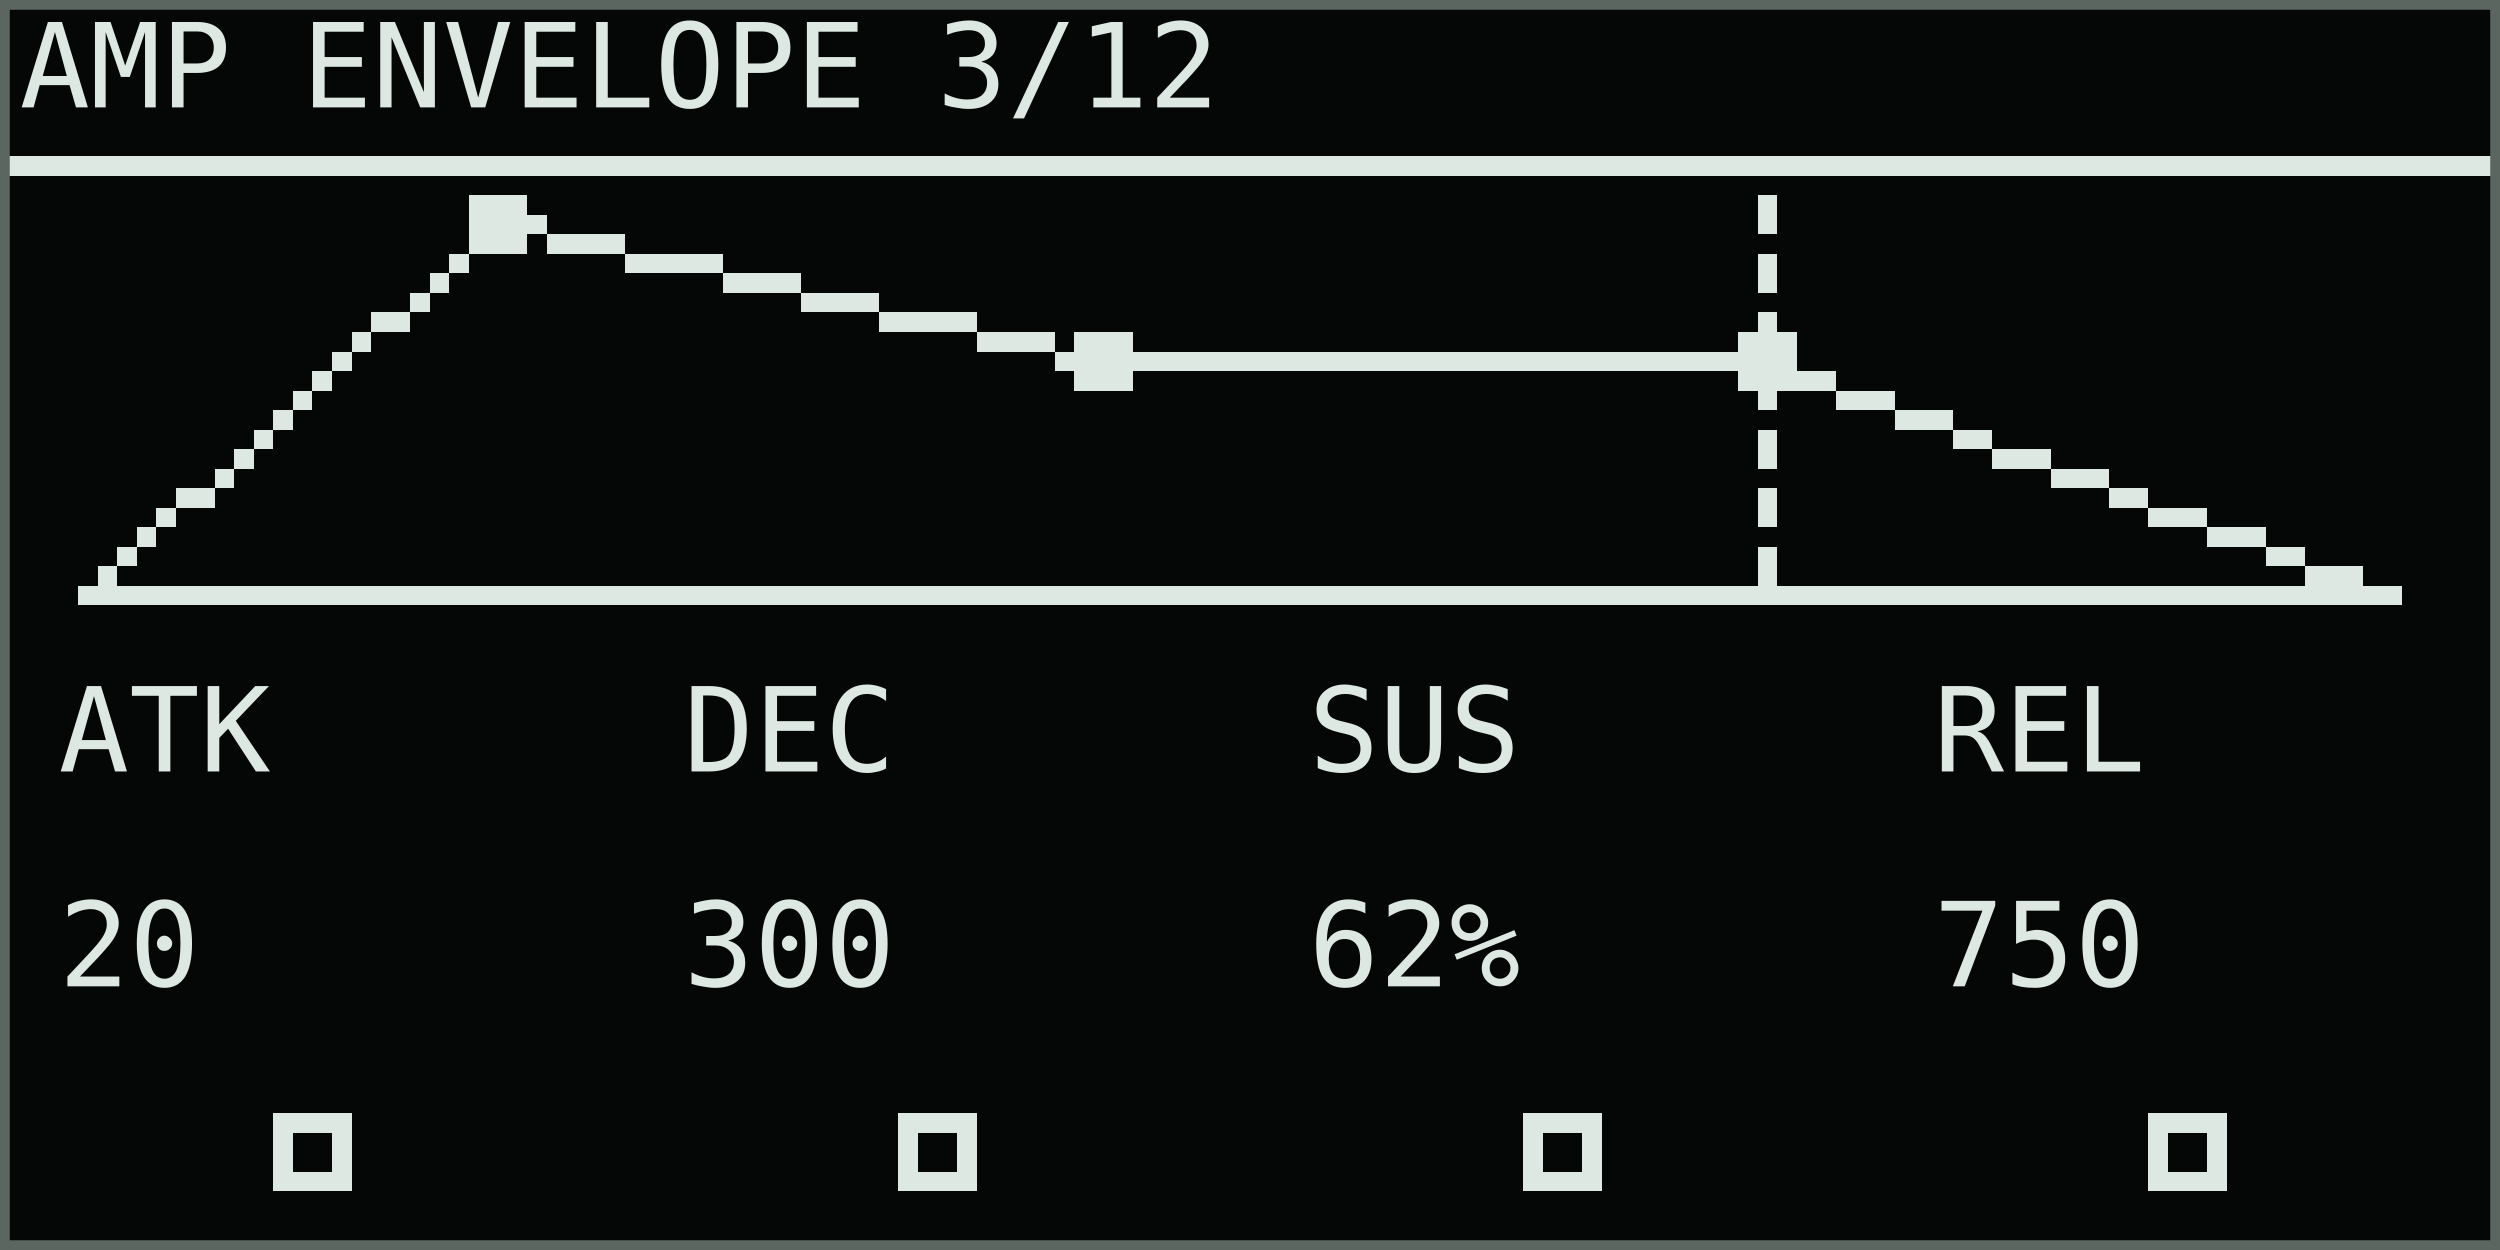
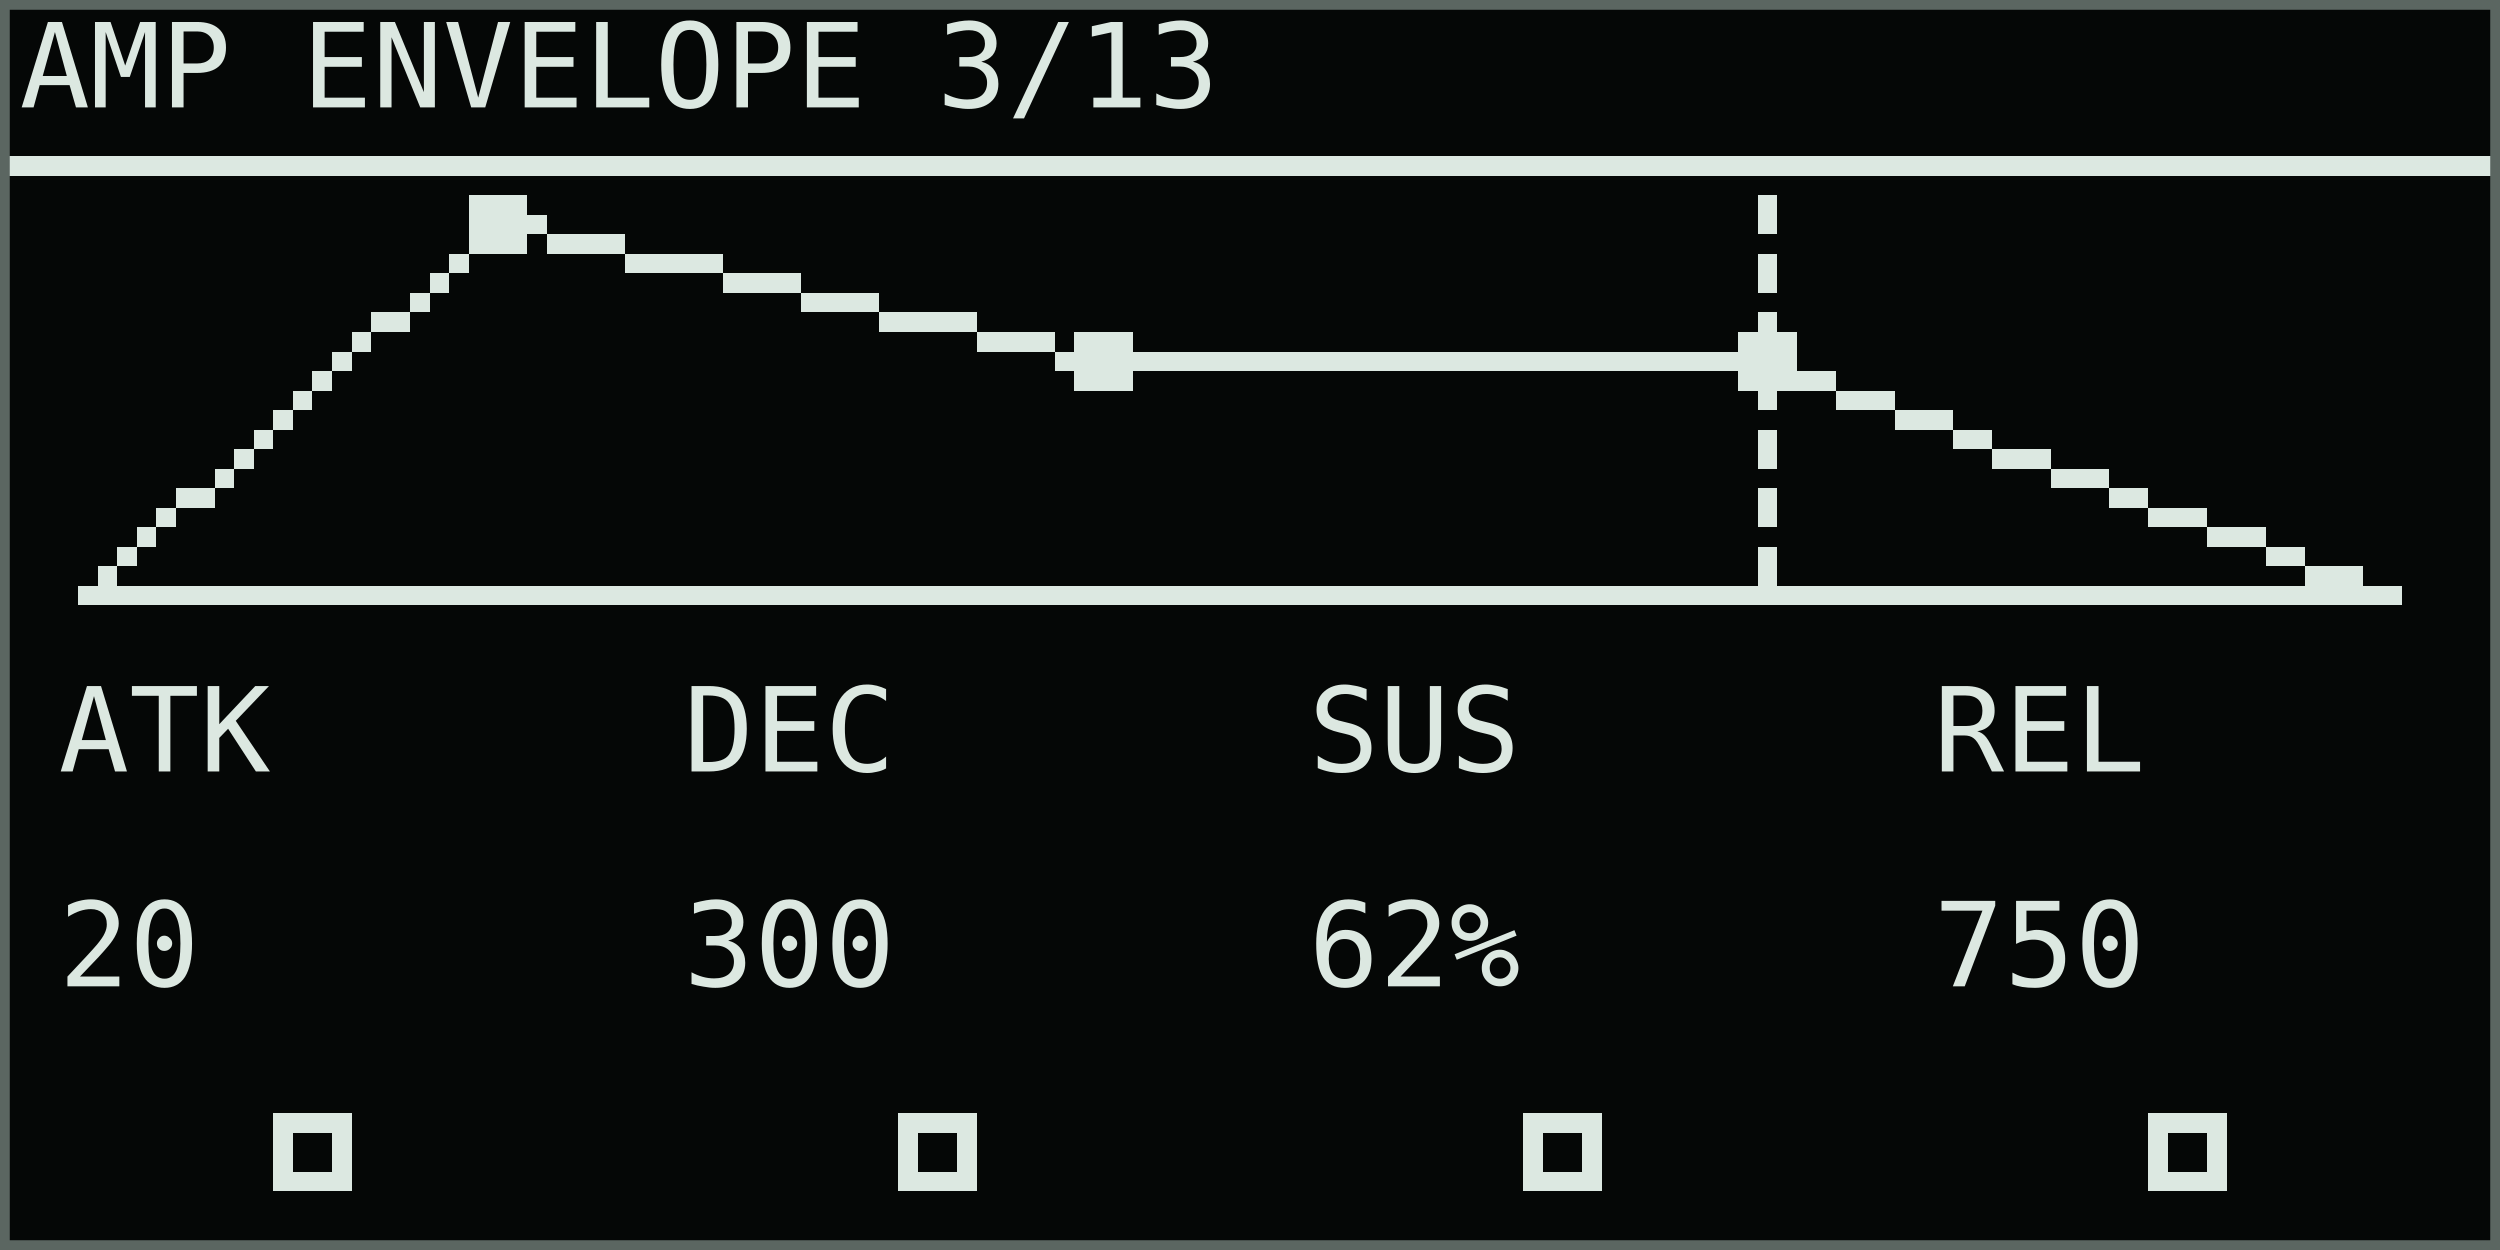
<svg xmlns="http://www.w3.org/2000/svg" width="768" height="384" viewBox="0 0 128 64" role="img" aria-labelledby="title desc">
  <rect width="128" height="64" fill="#050706" />
  <g shape-rendering="crispEdges" font-family="DejaVu Sans Mono, IBM Plex Mono, monospace" font-size="6" font-style="normal" font-weight="400" text-rendering="geometricPrecision">
-     <text x="1" y="5.5" fill="#dce8e1">AMP ENVELOPE 3/12</text>
+     <text x="1" y="5.5" fill="#dce8e1">AMP ENVELOPE 3/13</text>
    <rect x="0" y="8" width="128" height="1" fill="#dce8e1" />
    <rect x="4" y="30" width="119" height="1" fill="#dce8e1" />
    <rect x="4" y="30" width="1" height="1" fill="#dce8e1" />
    <rect x="5" y="29" width="1" height="1" fill="#dce8e1" />
    <rect x="6" y="28" width="1" height="1" fill="#dce8e1" />
    <rect x="7" y="27" width="1" height="1" fill="#dce8e1" />
    <rect x="8" y="26" width="1" height="1" fill="#dce8e1" />
    <rect x="9" y="25" width="1" height="1" fill="#dce8e1" />
    <rect x="10" y="25" width="1" height="1" fill="#dce8e1" />
    <rect x="11" y="24" width="1" height="1" fill="#dce8e1" />
    <rect x="12" y="23" width="1" height="1" fill="#dce8e1" />
    <rect x="13" y="22" width="1" height="1" fill="#dce8e1" />
    <rect x="14" y="21" width="1" height="1" fill="#dce8e1" />
    <rect x="15" y="20" width="1" height="1" fill="#dce8e1" />
    <rect x="16" y="19" width="1" height="1" fill="#dce8e1" />
    <rect x="17" y="18" width="1" height="1" fill="#dce8e1" />
    <rect x="18" y="17" width="1" height="1" fill="#dce8e1" />
    <rect x="19" y="16" width="1" height="1" fill="#dce8e1" />
    <rect x="20" y="16" width="1" height="1" fill="#dce8e1" />
    <rect x="21" y="15" width="1" height="1" fill="#dce8e1" />
    <rect x="22" y="14" width="1" height="1" fill="#dce8e1" />
    <rect x="23" y="13" width="1" height="1" fill="#dce8e1" />
    <rect x="24" y="12" width="1" height="1" fill="#dce8e1" />
    <rect x="25" y="11" width="1" height="1" fill="#dce8e1" />
    <rect x="25" y="11" width="1" height="1" fill="#dce8e1" />
    <rect x="26" y="11" width="1" height="1" fill="#dce8e1" />
    <rect x="27" y="11" width="1" height="1" fill="#dce8e1" />
    <rect x="28" y="12" width="1" height="1" fill="#dce8e1" />
    <rect x="29" y="12" width="1" height="1" fill="#dce8e1" />
    <rect x="30" y="12" width="1" height="1" fill="#dce8e1" />
    <rect x="31" y="12" width="1" height="1" fill="#dce8e1" />
    <rect x="32" y="13" width="1" height="1" fill="#dce8e1" />
    <rect x="33" y="13" width="1" height="1" fill="#dce8e1" />
    <rect x="34" y="13" width="1" height="1" fill="#dce8e1" />
    <rect x="35" y="13" width="1" height="1" fill="#dce8e1" />
    <rect x="36" y="13" width="1" height="1" fill="#dce8e1" />
    <rect x="37" y="14" width="1" height="1" fill="#dce8e1" />
    <rect x="38" y="14" width="1" height="1" fill="#dce8e1" />
    <rect x="39" y="14" width="1" height="1" fill="#dce8e1" />
    <rect x="40" y="14" width="1" height="1" fill="#dce8e1" />
    <rect x="41" y="15" width="1" height="1" fill="#dce8e1" />
    <rect x="42" y="15" width="1" height="1" fill="#dce8e1" />
    <rect x="43" y="15" width="1" height="1" fill="#dce8e1" />
    <rect x="44" y="15" width="1" height="1" fill="#dce8e1" />
    <rect x="45" y="16" width="1" height="1" fill="#dce8e1" />
    <rect x="46" y="16" width="1" height="1" fill="#dce8e1" />
    <rect x="47" y="16" width="1" height="1" fill="#dce8e1" />
    <rect x="48" y="16" width="1" height="1" fill="#dce8e1" />
    <rect x="49" y="16" width="1" height="1" fill="#dce8e1" />
    <rect x="50" y="17" width="1" height="1" fill="#dce8e1" />
    <rect x="51" y="17" width="1" height="1" fill="#dce8e1" />
    <rect x="52" y="17" width="1" height="1" fill="#dce8e1" />
    <rect x="53" y="17" width="1" height="1" fill="#dce8e1" />
    <rect x="54" y="18" width="1" height="1" fill="#dce8e1" />
    <rect x="55" y="18" width="1" height="1" fill="#dce8e1" />
    <rect x="56" y="18" width="1" height="1" fill="#dce8e1" />
    <rect x="56" y="18" width="1" height="1" fill="#dce8e1" />
    <rect x="57" y="18" width="1" height="1" fill="#dce8e1" />
    <rect x="58" y="18" width="1" height="1" fill="#dce8e1" />
    <rect x="59" y="18" width="1" height="1" fill="#dce8e1" />
    <rect x="60" y="18" width="1" height="1" fill="#dce8e1" />
    <rect x="61" y="18" width="1" height="1" fill="#dce8e1" />
    <rect x="62" y="18" width="1" height="1" fill="#dce8e1" />
    <rect x="63" y="18" width="1" height="1" fill="#dce8e1" />
    <rect x="64" y="18" width="1" height="1" fill="#dce8e1" />
    <rect x="65" y="18" width="1" height="1" fill="#dce8e1" />
    <rect x="66" y="18" width="1" height="1" fill="#dce8e1" />
    <rect x="67" y="18" width="1" height="1" fill="#dce8e1" />
    <rect x="68" y="18" width="1" height="1" fill="#dce8e1" />
    <rect x="69" y="18" width="1" height="1" fill="#dce8e1" />
    <rect x="70" y="18" width="1" height="1" fill="#dce8e1" />
    <rect x="71" y="18" width="1" height="1" fill="#dce8e1" />
    <rect x="72" y="18" width="1" height="1" fill="#dce8e1" />
    <rect x="73" y="18" width="1" height="1" fill="#dce8e1" />
    <rect x="74" y="18" width="1" height="1" fill="#dce8e1" />
    <rect x="75" y="18" width="1" height="1" fill="#dce8e1" />
    <rect x="76" y="18" width="1" height="1" fill="#dce8e1" />
    <rect x="77" y="18" width="1" height="1" fill="#dce8e1" />
    <rect x="78" y="18" width="1" height="1" fill="#dce8e1" />
    <rect x="79" y="18" width="1" height="1" fill="#dce8e1" />
    <rect x="80" y="18" width="1" height="1" fill="#dce8e1" />
    <rect x="81" y="18" width="1" height="1" fill="#dce8e1" />
    <rect x="82" y="18" width="1" height="1" fill="#dce8e1" />
    <rect x="83" y="18" width="1" height="1" fill="#dce8e1" />
    <rect x="84" y="18" width="1" height="1" fill="#dce8e1" />
    <rect x="85" y="18" width="1" height="1" fill="#dce8e1" />
    <rect x="86" y="18" width="1" height="1" fill="#dce8e1" />
    <rect x="87" y="18" width="1" height="1" fill="#dce8e1" />
    <rect x="88" y="18" width="1" height="1" fill="#dce8e1" />
    <rect x="89" y="18" width="1" height="1" fill="#dce8e1" />
    <rect x="90" y="18" width="1" height="1" fill="#dce8e1" />
    <rect x="90" y="18" width="1" height="1" fill="#dce8e1" />
    <rect x="91" y="18" width="1" height="1" fill="#dce8e1" />
    <rect x="92" y="19" width="1" height="1" fill="#dce8e1" />
    <rect x="93" y="19" width="1" height="1" fill="#dce8e1" />
    <rect x="94" y="20" width="1" height="1" fill="#dce8e1" />
    <rect x="95" y="20" width="1" height="1" fill="#dce8e1" />
    <rect x="96" y="20" width="1" height="1" fill="#dce8e1" />
    <rect x="97" y="21" width="1" height="1" fill="#dce8e1" />
    <rect x="98" y="21" width="1" height="1" fill="#dce8e1" />
    <rect x="99" y="21" width="1" height="1" fill="#dce8e1" />
    <rect x="100" y="22" width="1" height="1" fill="#dce8e1" />
    <rect x="101" y="22" width="1" height="1" fill="#dce8e1" />
    <rect x="102" y="23" width="1" height="1" fill="#dce8e1" />
    <rect x="103" y="23" width="1" height="1" fill="#dce8e1" />
    <rect x="104" y="23" width="1" height="1" fill="#dce8e1" />
    <rect x="105" y="24" width="1" height="1" fill="#dce8e1" />
    <rect x="106" y="24" width="1" height="1" fill="#dce8e1" />
    <rect x="107" y="24" width="1" height="1" fill="#dce8e1" />
    <rect x="108" y="25" width="1" height="1" fill="#dce8e1" />
    <rect x="109" y="25" width="1" height="1" fill="#dce8e1" />
    <rect x="110" y="26" width="1" height="1" fill="#dce8e1" />
    <rect x="111" y="26" width="1" height="1" fill="#dce8e1" />
    <rect x="112" y="26" width="1" height="1" fill="#dce8e1" />
    <rect x="113" y="27" width="1" height="1" fill="#dce8e1" />
    <rect x="114" y="27" width="1" height="1" fill="#dce8e1" />
    <rect x="115" y="27" width="1" height="1" fill="#dce8e1" />
    <rect x="116" y="28" width="1" height="1" fill="#dce8e1" />
    <rect x="117" y="28" width="1" height="1" fill="#dce8e1" />
    <rect x="118" y="29" width="1" height="1" fill="#dce8e1" />
    <rect x="119" y="29" width="1" height="1" fill="#dce8e1" />
    <rect x="120" y="29" width="1" height="1" fill="#dce8e1" />
    <rect x="121" y="30" width="1" height="1" fill="#dce8e1" />
    <rect x="122" y="30" width="1" height="1" fill="#dce8e1" />
    <rect x="90" y="10" width="1" height="2" fill="#dce8e1" />
    <rect x="90" y="13" width="1" height="2" fill="#dce8e1" />
    <rect x="90" y="16" width="1" height="2" fill="#dce8e1" />
    <rect x="90" y="19" width="1" height="2" fill="#dce8e1" />
    <rect x="90" y="22" width="1" height="2" fill="#dce8e1" />
    <rect x="90" y="25" width="1" height="2" fill="#dce8e1" />
    <rect x="90" y="28" width="1" height="2" fill="#dce8e1" />
    <rect x="24" y="10" width="3" height="3" fill="#dce8e1" />
    <rect x="55" y="17" width="3" height="3" fill="#dce8e1" />
    <rect x="89" y="17" width="3" height="3" fill="#dce8e1" />
    <text x="3" y="39.5" fill="#dce8e1">ATK</text>
    <text x="3" y="50.5" fill="#dce8e1">20</text>
    <rect x="14" y="57" width="4" height="4" fill="#dce8e1" />
    <rect x="15" y="58" width="2" height="2" fill="#050706" />
    <text x="35" y="39.5" fill="#dce8e1">DEC</text>
    <text x="35" y="50.5" fill="#dce8e1">300</text>
    <rect x="46" y="57" width="4" height="4" fill="#dce8e1" />
    <rect x="47" y="58" width="2" height="2" fill="#050706" />
    <text x="67" y="39.5" fill="#dce8e1">SUS</text>
    <text x="67" y="50.5" fill="#dce8e1">62%</text>
    <rect x="78" y="57" width="4" height="4" fill="#dce8e1" />
    <rect x="79" y="58" width="2" height="2" fill="#050706" />
    <text x="99" y="39.5" fill="#dce8e1">REL</text>
    <text x="99" y="50.5" fill="#dce8e1">750</text>
    <rect x="110" y="57" width="4" height="4" fill="#dce8e1" />
    <rect x="111" y="58" width="2" height="2" fill="#050706" />
  </g>
  <rect x="0.25" y="0.25" width="127.5" height="63.5" fill="none" stroke="#5b6661" stroke-width="0.5" />
</svg>
